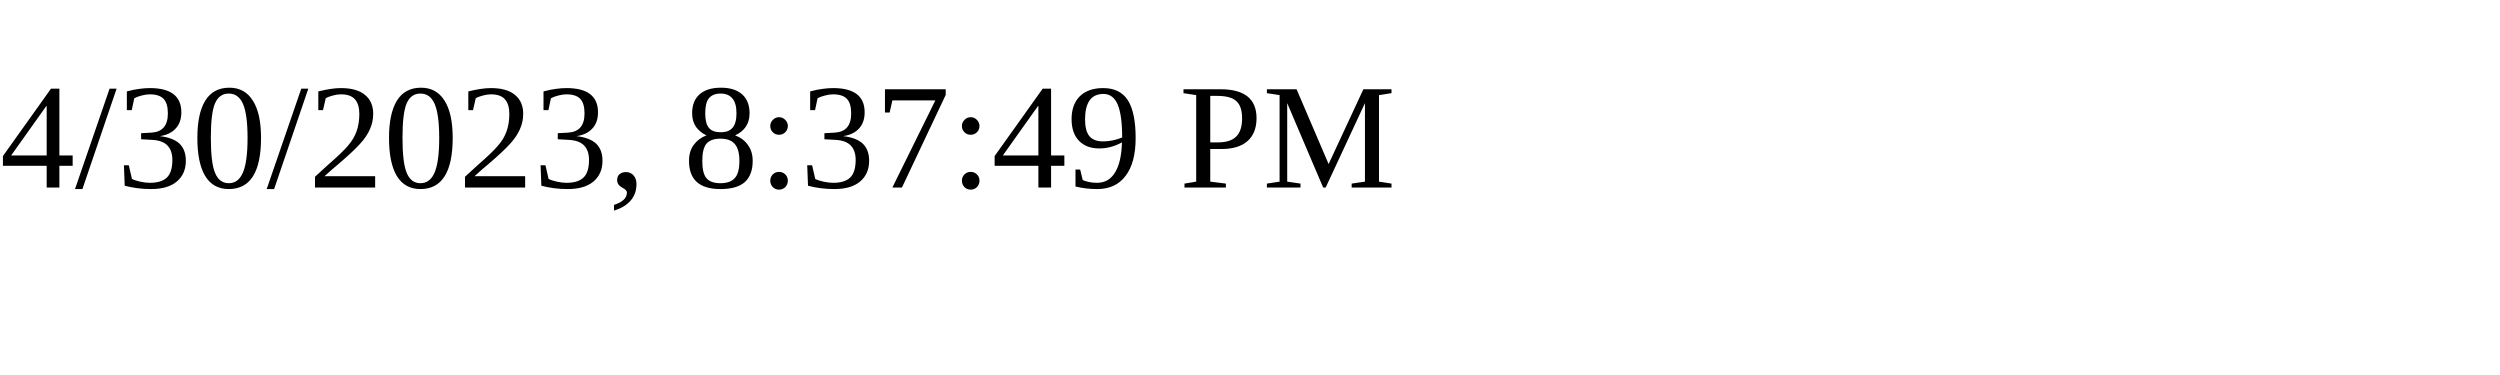
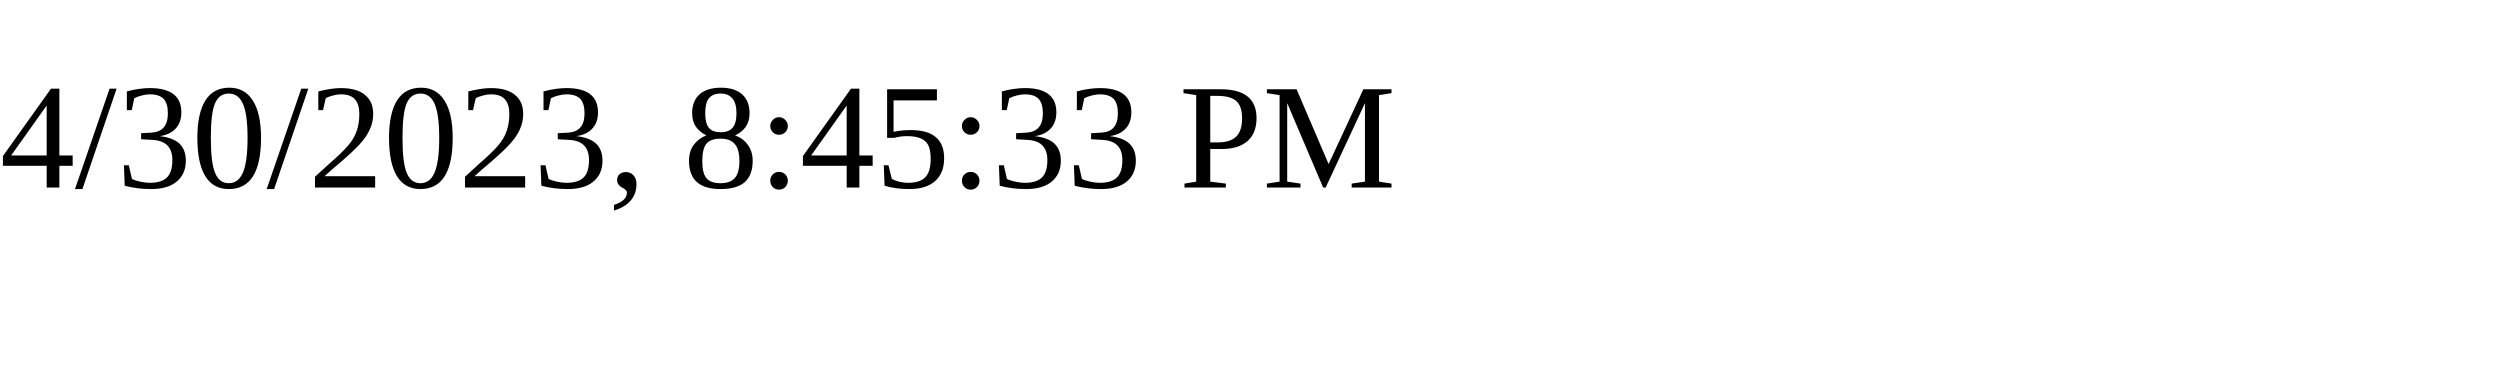
<svg xmlns="http://www.w3.org/2000/svg" height="30" width="200">
-   <text x="0" y="15">4/30/2023, 8:37:49 PM</text>
+   <text x="0" y="15">4/30/2023, 8:45:33 PM</text>
</svg>
